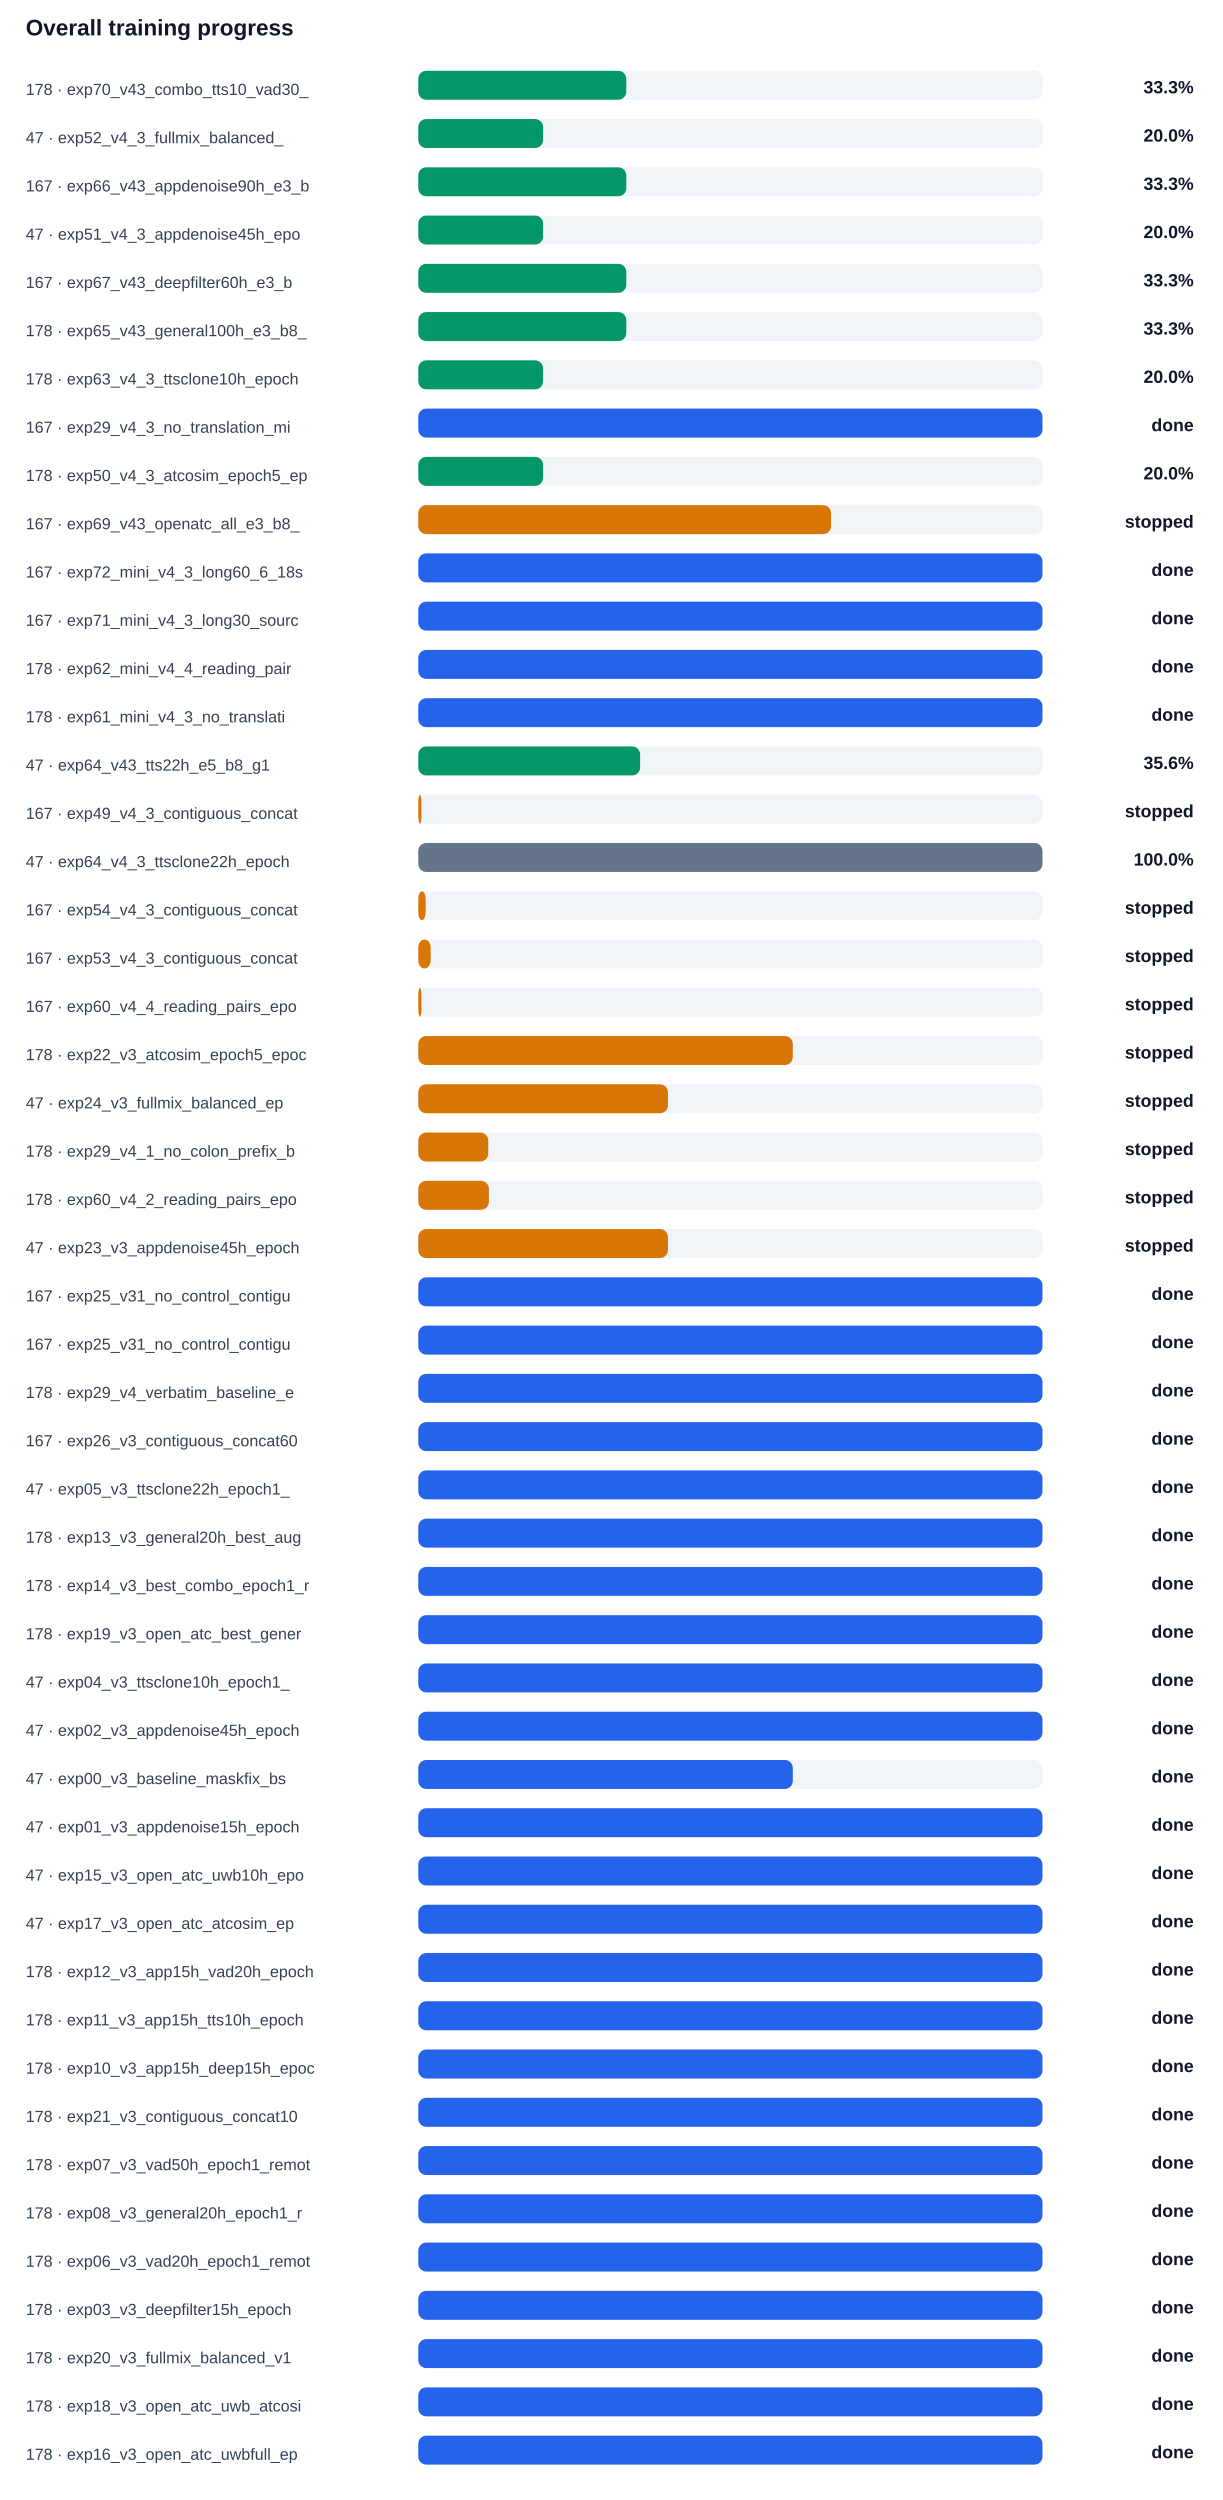
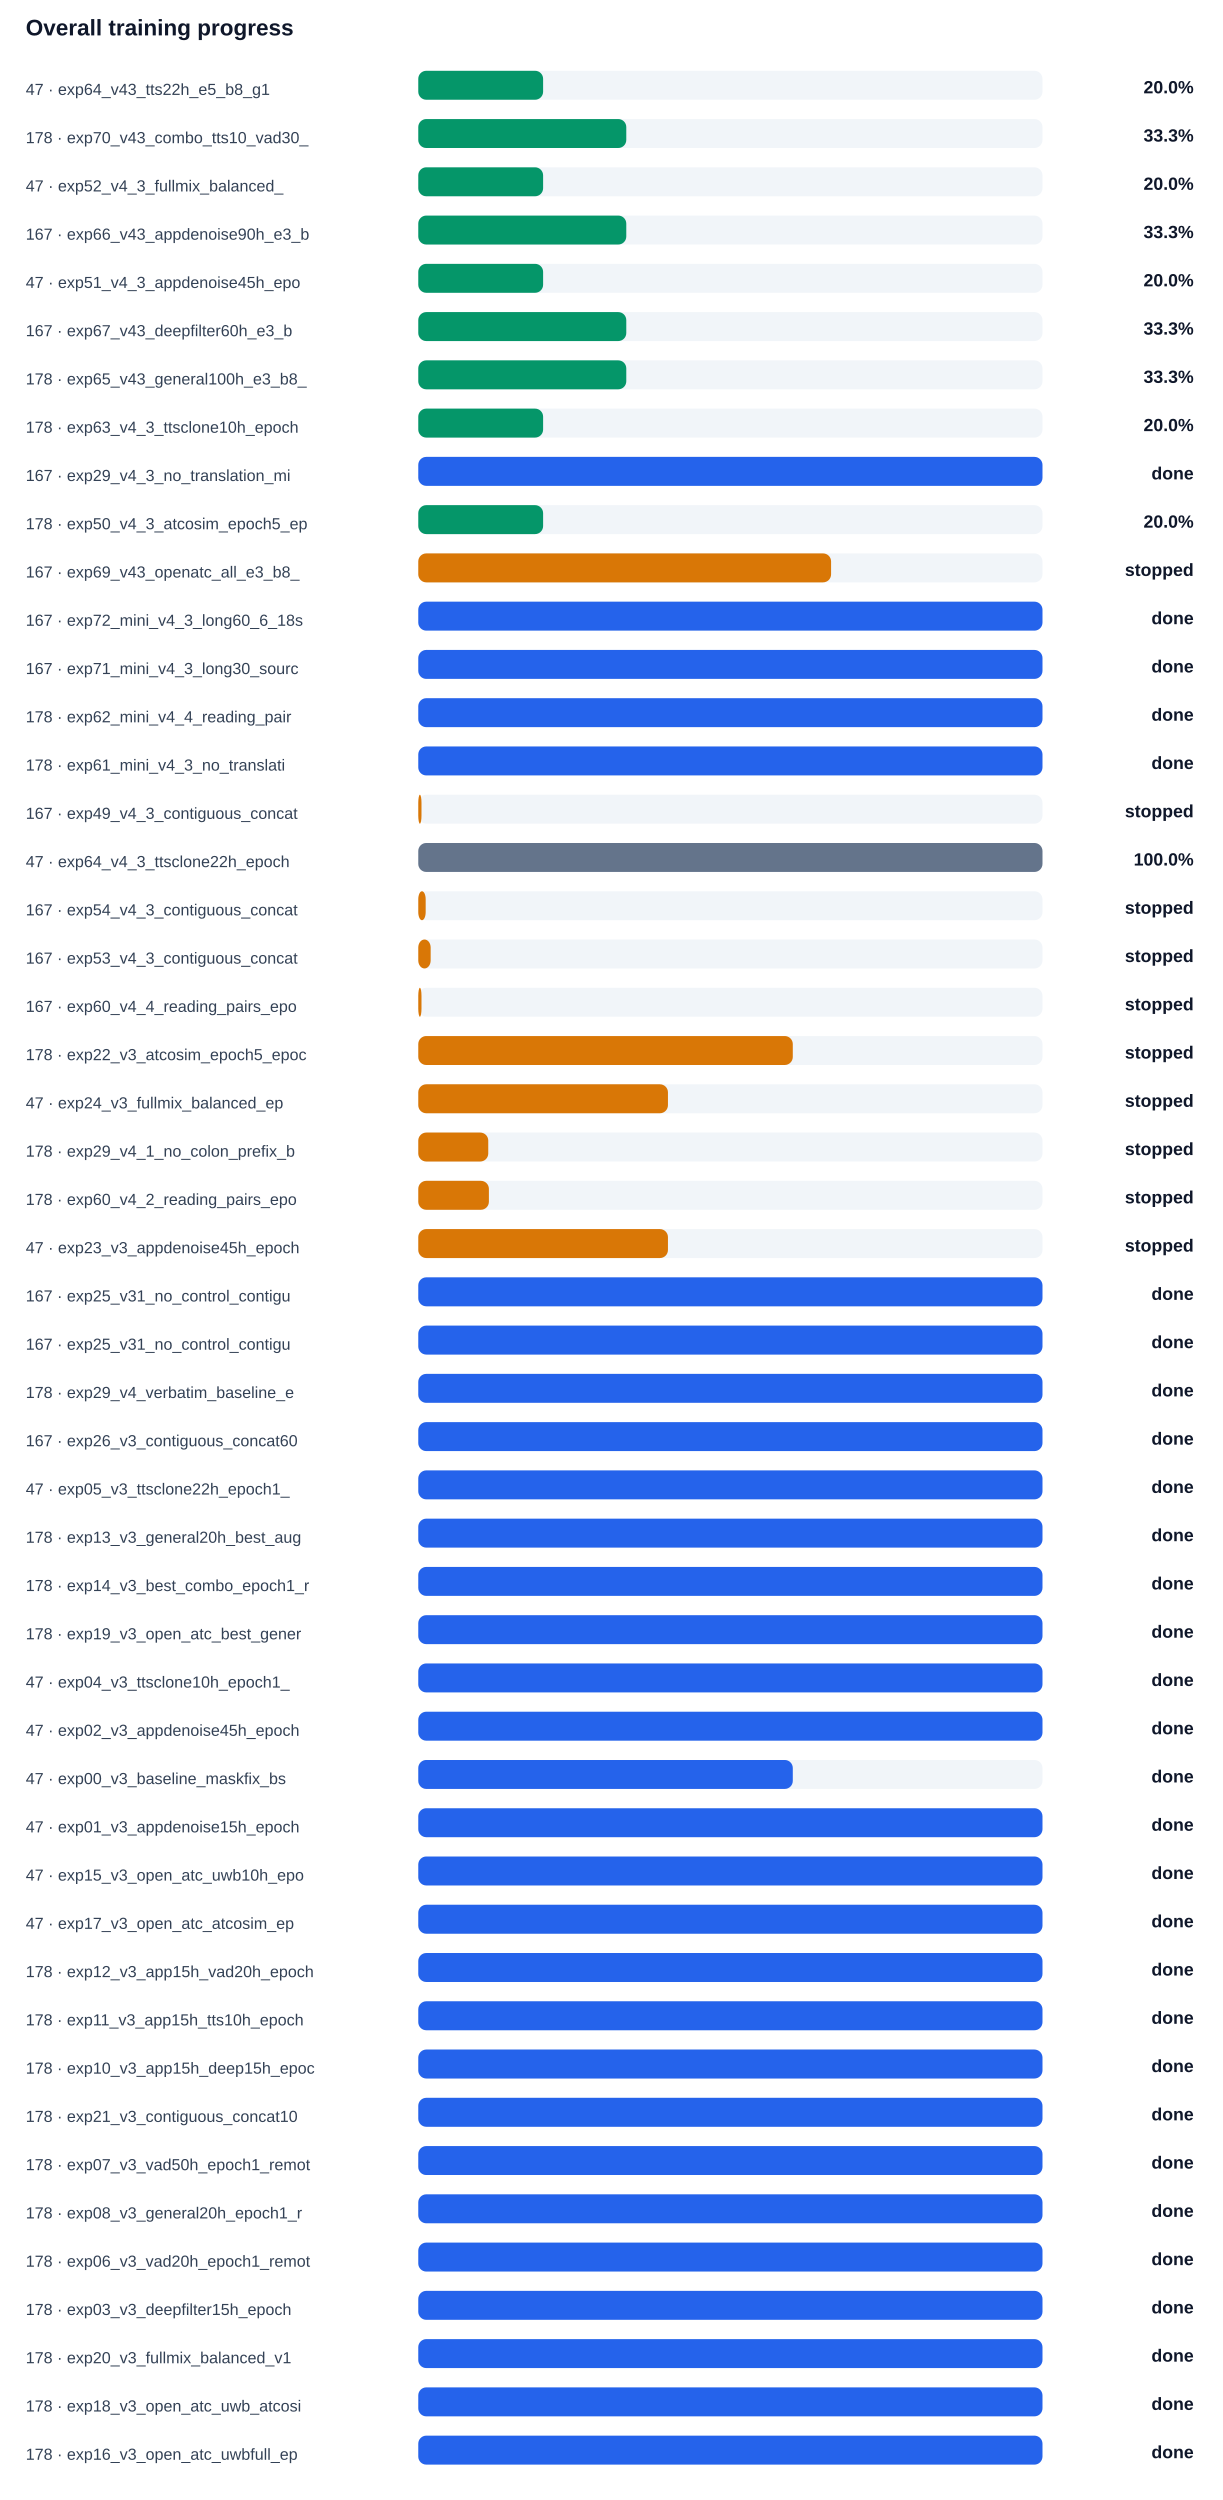
<svg xmlns="http://www.w3.org/2000/svg" width="100%" viewBox="0 0 760 1554" style="max-width:760px;background:#ffffff;border:1px solid #e5e7eb;border-radius:10px;">
  <text x="16.0" y="22.0" font-size="14" fill="#0f172a" text-anchor="start" font-family="Arial, sans-serif" font-weight="700">Overall training progress</text>
-   <text x="16.0" y="59.0" font-size="10" fill="#334155" text-anchor="start" font-family="Arial, sans-serif" font-weight="400">178 · exp70_v43_combo_tts10_vad30_</text>
+   <text x="16.0" y="59.0" font-size="10" fill="#334155" text-anchor="start" font-family="Arial, sans-serif" font-weight="400">47 · exp64_v43_tts22h_e5_b8_g1</text>
  <rect x="260" y="44" width="388" height="18" rx="5" fill="#f1f5f9" />
-   <rect x="260" y="44" width="129.3" height="18" rx="5" fill="#059669" />
-   <text x="742.0" y="58.0" font-size="11" fill="#0f172a" text-anchor="end" font-family="Arial, sans-serif" font-weight="700">33.3%</text>
-   <text x="16.0" y="89.0" font-size="10" fill="#334155" text-anchor="start" font-family="Arial, sans-serif" font-weight="400">47 · exp52_v4_3_fullmix_balanced_</text>
+   <rect x="260" y="44" width="77.6" height="18" rx="5" fill="#059669" />
+   <text x="742.0" y="58.0" font-size="11" fill="#0f172a" text-anchor="end" font-family="Arial, sans-serif" font-weight="700">20.0%</text>
+   <text x="16.0" y="89.0" font-size="10" fill="#334155" text-anchor="start" font-family="Arial, sans-serif" font-weight="400">178 · exp70_v43_combo_tts10_vad30_</text>
  <rect x="260" y="74" width="388" height="18" rx="5" fill="#f1f5f9" />
-   <rect x="260" y="74" width="77.6" height="18" rx="5" fill="#059669" />
-   <text x="742.0" y="88.0" font-size="11" fill="#0f172a" text-anchor="end" font-family="Arial, sans-serif" font-weight="700">20.0%</text>
-   <text x="16.0" y="119.0" font-size="10" fill="#334155" text-anchor="start" font-family="Arial, sans-serif" font-weight="400">167 · exp66_v43_appdenoise90h_e3_b</text>
+   <rect x="260" y="74" width="129.3" height="18" rx="5" fill="#059669" />
+   <text x="742.0" y="88.0" font-size="11" fill="#0f172a" text-anchor="end" font-family="Arial, sans-serif" font-weight="700">33.3%</text>
+   <text x="16.0" y="119.0" font-size="10" fill="#334155" text-anchor="start" font-family="Arial, sans-serif" font-weight="400">47 · exp52_v4_3_fullmix_balanced_</text>
  <rect x="260" y="104" width="388" height="18" rx="5" fill="#f1f5f9" />
-   <rect x="260" y="104" width="129.3" height="18" rx="5" fill="#059669" />
-   <text x="742.0" y="118.0" font-size="11" fill="#0f172a" text-anchor="end" font-family="Arial, sans-serif" font-weight="700">33.3%</text>
-   <text x="16.0" y="149.0" font-size="10" fill="#334155" text-anchor="start" font-family="Arial, sans-serif" font-weight="400">47 · exp51_v4_3_appdenoise45h_epo</text>
+   <rect x="260" y="104" width="77.6" height="18" rx="5" fill="#059669" />
+   <text x="742.0" y="118.0" font-size="11" fill="#0f172a" text-anchor="end" font-family="Arial, sans-serif" font-weight="700">20.0%</text>
+   <text x="16.0" y="149.0" font-size="10" fill="#334155" text-anchor="start" font-family="Arial, sans-serif" font-weight="400">167 · exp66_v43_appdenoise90h_e3_b</text>
  <rect x="260" y="134" width="388" height="18" rx="5" fill="#f1f5f9" />
-   <rect x="260" y="134" width="77.6" height="18" rx="5" fill="#059669" />
-   <text x="742.0" y="148.0" font-size="11" fill="#0f172a" text-anchor="end" font-family="Arial, sans-serif" font-weight="700">20.0%</text>
-   <text x="16.0" y="179.0" font-size="10" fill="#334155" text-anchor="start" font-family="Arial, sans-serif" font-weight="400">167 · exp67_v43_deepfilter60h_e3_b</text>
+   <rect x="260" y="134" width="129.3" height="18" rx="5" fill="#059669" />
+   <text x="742.0" y="148.0" font-size="11" fill="#0f172a" text-anchor="end" font-family="Arial, sans-serif" font-weight="700">33.3%</text>
+   <text x="16.0" y="179.0" font-size="10" fill="#334155" text-anchor="start" font-family="Arial, sans-serif" font-weight="400">47 · exp51_v4_3_appdenoise45h_epo</text>
  <rect x="260" y="164" width="388" height="18" rx="5" fill="#f1f5f9" />
-   <rect x="260" y="164" width="129.3" height="18" rx="5" fill="#059669" />
-   <text x="742.0" y="178.0" font-size="11" fill="#0f172a" text-anchor="end" font-family="Arial, sans-serif" font-weight="700">33.3%</text>
-   <text x="16.0" y="209.0" font-size="10" fill="#334155" text-anchor="start" font-family="Arial, sans-serif" font-weight="400">178 · exp65_v43_general100h_e3_b8_</text>
+   <rect x="260" y="164" width="77.6" height="18" rx="5" fill="#059669" />
+   <text x="742.0" y="178.0" font-size="11" fill="#0f172a" text-anchor="end" font-family="Arial, sans-serif" font-weight="700">20.0%</text>
+   <text x="16.0" y="209.0" font-size="10" fill="#334155" text-anchor="start" font-family="Arial, sans-serif" font-weight="400">167 · exp67_v43_deepfilter60h_e3_b</text>
  <rect x="260" y="194" width="388" height="18" rx="5" fill="#f1f5f9" />
  <rect x="260" y="194" width="129.3" height="18" rx="5" fill="#059669" />
  <text x="742.0" y="208.0" font-size="11" fill="#0f172a" text-anchor="end" font-family="Arial, sans-serif" font-weight="700">33.3%</text>
-   <text x="16.0" y="239.0" font-size="10" fill="#334155" text-anchor="start" font-family="Arial, sans-serif" font-weight="400">178 · exp63_v4_3_ttsclone10h_epoch</text>
+   <text x="16.0" y="239.0" font-size="10" fill="#334155" text-anchor="start" font-family="Arial, sans-serif" font-weight="400">178 · exp65_v43_general100h_e3_b8_</text>
  <rect x="260" y="224" width="388" height="18" rx="5" fill="#f1f5f9" />
-   <rect x="260" y="224" width="77.6" height="18" rx="5" fill="#059669" />
-   <text x="742.0" y="238.0" font-size="11" fill="#0f172a" text-anchor="end" font-family="Arial, sans-serif" font-weight="700">20.0%</text>
-   <text x="16.0" y="269.0" font-size="10" fill="#334155" text-anchor="start" font-family="Arial, sans-serif" font-weight="400">167 · exp29_v4_3_no_translation_mi</text>
+   <rect x="260" y="224" width="129.3" height="18" rx="5" fill="#059669" />
+   <text x="742.0" y="238.0" font-size="11" fill="#0f172a" text-anchor="end" font-family="Arial, sans-serif" font-weight="700">33.3%</text>
+   <text x="16.0" y="269.0" font-size="10" fill="#334155" text-anchor="start" font-family="Arial, sans-serif" font-weight="400">178 · exp63_v4_3_ttsclone10h_epoch</text>
  <rect x="260" y="254" width="388" height="18" rx="5" fill="#f1f5f9" />
-   <rect x="260" y="254" width="388.0" height="18" rx="5" fill="#2563eb" />
-   <text x="742.0" y="268.0" font-size="11" fill="#0f172a" text-anchor="end" font-family="Arial, sans-serif" font-weight="700">done</text>
-   <text x="16.0" y="299.0" font-size="10" fill="#334155" text-anchor="start" font-family="Arial, sans-serif" font-weight="400">178 · exp50_v4_3_atcosim_epoch5_ep</text>
+   <rect x="260" y="254" width="77.6" height="18" rx="5" fill="#059669" />
+   <text x="742.0" y="268.0" font-size="11" fill="#0f172a" text-anchor="end" font-family="Arial, sans-serif" font-weight="700">20.0%</text>
+   <text x="16.0" y="299.0" font-size="10" fill="#334155" text-anchor="start" font-family="Arial, sans-serif" font-weight="400">167 · exp29_v4_3_no_translation_mi</text>
  <rect x="260" y="284" width="388" height="18" rx="5" fill="#f1f5f9" />
-   <rect x="260" y="284" width="77.6" height="18" rx="5" fill="#059669" />
-   <text x="742.0" y="298.0" font-size="11" fill="#0f172a" text-anchor="end" font-family="Arial, sans-serif" font-weight="700">20.0%</text>
-   <text x="16.0" y="329.0" font-size="10" fill="#334155" text-anchor="start" font-family="Arial, sans-serif" font-weight="400">167 · exp69_v43_openatc_all_e3_b8_</text>
+   <rect x="260" y="284" width="388.0" height="18" rx="5" fill="#2563eb" />
+   <text x="742.0" y="298.0" font-size="11" fill="#0f172a" text-anchor="end" font-family="Arial, sans-serif" font-weight="700">done</text>
+   <text x="16.0" y="329.0" font-size="10" fill="#334155" text-anchor="start" font-family="Arial, sans-serif" font-weight="400">178 · exp50_v4_3_atcosim_epoch5_ep</text>
  <rect x="260" y="314" width="388" height="18" rx="5" fill="#f1f5f9" />
-   <rect x="260" y="314" width="256.6" height="18" rx="5" fill="#d97706" />
-   <text x="742.0" y="328.0" font-size="11" fill="#0f172a" text-anchor="end" font-family="Arial, sans-serif" font-weight="700">stopped</text>
-   <text x="16.0" y="359.0" font-size="10" fill="#334155" text-anchor="start" font-family="Arial, sans-serif" font-weight="400">167 · exp72_mini_v4_3_long60_6_18s</text>
+   <rect x="260" y="314" width="77.6" height="18" rx="5" fill="#059669" />
+   <text x="742.0" y="328.0" font-size="11" fill="#0f172a" text-anchor="end" font-family="Arial, sans-serif" font-weight="700">20.0%</text>
+   <text x="16.0" y="359.0" font-size="10" fill="#334155" text-anchor="start" font-family="Arial, sans-serif" font-weight="400">167 · exp69_v43_openatc_all_e3_b8_</text>
  <rect x="260" y="344" width="388" height="18" rx="5" fill="#f1f5f9" />
-   <rect x="260" y="344" width="388.0" height="18" rx="5" fill="#2563eb" />
-   <text x="742.0" y="358.0" font-size="11" fill="#0f172a" text-anchor="end" font-family="Arial, sans-serif" font-weight="700">done</text>
-   <text x="16.0" y="389.0" font-size="10" fill="#334155" text-anchor="start" font-family="Arial, sans-serif" font-weight="400">167 · exp71_mini_v4_3_long30_sourc</text>
+   <rect x="260" y="344" width="256.6" height="18" rx="5" fill="#d97706" />
+   <text x="742.0" y="358.0" font-size="11" fill="#0f172a" text-anchor="end" font-family="Arial, sans-serif" font-weight="700">stopped</text>
+   <text x="16.0" y="389.0" font-size="10" fill="#334155" text-anchor="start" font-family="Arial, sans-serif" font-weight="400">167 · exp72_mini_v4_3_long60_6_18s</text>
  <rect x="260" y="374" width="388" height="18" rx="5" fill="#f1f5f9" />
  <rect x="260" y="374" width="388.0" height="18" rx="5" fill="#2563eb" />
  <text x="742.0" y="388.0" font-size="11" fill="#0f172a" text-anchor="end" font-family="Arial, sans-serif" font-weight="700">done</text>
-   <text x="16.0" y="419.0" font-size="10" fill="#334155" text-anchor="start" font-family="Arial, sans-serif" font-weight="400">178 · exp62_mini_v4_4_reading_pair</text>
+   <text x="16.0" y="419.0" font-size="10" fill="#334155" text-anchor="start" font-family="Arial, sans-serif" font-weight="400">167 · exp71_mini_v4_3_long30_sourc</text>
  <rect x="260" y="404" width="388" height="18" rx="5" fill="#f1f5f9" />
  <rect x="260" y="404" width="388.0" height="18" rx="5" fill="#2563eb" />
  <text x="742.0" y="418.0" font-size="11" fill="#0f172a" text-anchor="end" font-family="Arial, sans-serif" font-weight="700">done</text>
-   <text x="16.0" y="449.0" font-size="10" fill="#334155" text-anchor="start" font-family="Arial, sans-serif" font-weight="400">178 · exp61_mini_v4_3_no_translati</text>
+   <text x="16.0" y="449.0" font-size="10" fill="#334155" text-anchor="start" font-family="Arial, sans-serif" font-weight="400">178 · exp62_mini_v4_4_reading_pair</text>
  <rect x="260" y="434" width="388" height="18" rx="5" fill="#f1f5f9" />
  <rect x="260" y="434" width="388.0" height="18" rx="5" fill="#2563eb" />
  <text x="742.0" y="448.0" font-size="11" fill="#0f172a" text-anchor="end" font-family="Arial, sans-serif" font-weight="700">done</text>
-   <text x="16.0" y="479.0" font-size="10" fill="#334155" text-anchor="start" font-family="Arial, sans-serif" font-weight="400">47 · exp64_v43_tts22h_e5_b8_g1</text>
+   <text x="16.0" y="479.0" font-size="10" fill="#334155" text-anchor="start" font-family="Arial, sans-serif" font-weight="400">178 · exp61_mini_v4_3_no_translati</text>
  <rect x="260" y="464" width="388" height="18" rx="5" fill="#f1f5f9" />
-   <rect x="260" y="464" width="137.9" height="18" rx="5" fill="#059669" />
-   <text x="742.0" y="478.0" font-size="11" fill="#0f172a" text-anchor="end" font-family="Arial, sans-serif" font-weight="700">35.6%</text>
+   <rect x="260" y="464" width="388.0" height="18" rx="5" fill="#2563eb" />
+   <text x="742.0" y="478.0" font-size="11" fill="#0f172a" text-anchor="end" font-family="Arial, sans-serif" font-weight="700">done</text>
  <text x="16.0" y="509.0" font-size="10" fill="#334155" text-anchor="start" font-family="Arial, sans-serif" font-weight="400">167 · exp49_v4_3_contiguous_concat</text>
  <rect x="260" y="494" width="388" height="18" rx="5" fill="#f1f5f9" />
  <rect x="260" y="494" width="2.0" height="18" rx="5" fill="#d97706" />
  <text x="742.0" y="508.0" font-size="11" fill="#0f172a" text-anchor="end" font-family="Arial, sans-serif" font-weight="700">stopped</text>
  <text x="16.0" y="539.0" font-size="10" fill="#334155" text-anchor="start" font-family="Arial, sans-serif" font-weight="400">47 · exp64_v4_3_ttsclone22h_epoch</text>
  <rect x="260" y="524" width="388" height="18" rx="5" fill="#f1f5f9" />
  <rect x="260" y="524" width="388.0" height="18" rx="5" fill="#64748b" />
  <text x="742.0" y="538.0" font-size="11" fill="#0f172a" text-anchor="end" font-family="Arial, sans-serif" font-weight="700">100.0%</text>
  <text x="16.0" y="569.0" font-size="10" fill="#334155" text-anchor="start" font-family="Arial, sans-serif" font-weight="400">167 · exp54_v4_3_contiguous_concat</text>
  <rect x="260" y="554" width="388" height="18" rx="5" fill="#f1f5f9" />
  <rect x="260" y="554" width="4.6" height="18" rx="5" fill="#d97706" />
  <text x="742.0" y="568.0" font-size="11" fill="#0f172a" text-anchor="end" font-family="Arial, sans-serif" font-weight="700">stopped</text>
  <text x="16.0" y="599.0" font-size="10" fill="#334155" text-anchor="start" font-family="Arial, sans-serif" font-weight="400">167 · exp53_v4_3_contiguous_concat</text>
  <rect x="260" y="584" width="388" height="18" rx="5" fill="#f1f5f9" />
  <rect x="260" y="584" width="7.7" height="18" rx="5" fill="#d97706" />
  <text x="742.0" y="598.0" font-size="11" fill="#0f172a" text-anchor="end" font-family="Arial, sans-serif" font-weight="700">stopped</text>
  <text x="16.0" y="629.0" font-size="10" fill="#334155" text-anchor="start" font-family="Arial, sans-serif" font-weight="400">167 · exp60_v4_4_reading_pairs_epo</text>
  <rect x="260" y="614" width="388" height="18" rx="5" fill="#f1f5f9" />
  <rect x="260" y="614" width="2.0" height="18" rx="5" fill="#d97706" />
  <text x="742.0" y="628.0" font-size="11" fill="#0f172a" text-anchor="end" font-family="Arial, sans-serif" font-weight="700">stopped</text>
  <text x="16.0" y="659.0" font-size="10" fill="#334155" text-anchor="start" font-family="Arial, sans-serif" font-weight="400">178 · exp22_v3_atcosim_epoch5_epoc</text>
  <rect x="260" y="644" width="388" height="18" rx="5" fill="#f1f5f9" />
  <rect x="260" y="644" width="232.8" height="18" rx="5" fill="#d97706" />
  <text x="742.0" y="658.0" font-size="11" fill="#0f172a" text-anchor="end" font-family="Arial, sans-serif" font-weight="700">stopped</text>
  <text x="16.0" y="689.0" font-size="10" fill="#334155" text-anchor="start" font-family="Arial, sans-serif" font-weight="400">47 · exp24_v3_fullmix_balanced_ep</text>
  <rect x="260" y="674" width="388" height="18" rx="5" fill="#f1f5f9" />
  <rect x="260" y="674" width="155.2" height="18" rx="5" fill="#d97706" />
  <text x="742.0" y="688.0" font-size="11" fill="#0f172a" text-anchor="end" font-family="Arial, sans-serif" font-weight="700">stopped</text>
  <text x="16.0" y="719.0" font-size="10" fill="#334155" text-anchor="start" font-family="Arial, sans-serif" font-weight="400">178 · exp29_v4_1_no_colon_prefix_b</text>
  <rect x="260" y="704" width="388" height="18" rx="5" fill="#f1f5f9" />
  <rect x="260" y="704" width="43.5" height="18" rx="5" fill="#d97706" />
  <text x="742.0" y="718.0" font-size="11" fill="#0f172a" text-anchor="end" font-family="Arial, sans-serif" font-weight="700">stopped</text>
  <text x="16.0" y="749.0" font-size="10" fill="#334155" text-anchor="start" font-family="Arial, sans-serif" font-weight="400">178 · exp60_v4_2_reading_pairs_epo</text>
  <rect x="260" y="734" width="388" height="18" rx="5" fill="#f1f5f9" />
  <rect x="260" y="734" width="43.9" height="18" rx="5" fill="#d97706" />
  <text x="742.0" y="748.0" font-size="11" fill="#0f172a" text-anchor="end" font-family="Arial, sans-serif" font-weight="700">stopped</text>
  <text x="16.0" y="779.0" font-size="10" fill="#334155" text-anchor="start" font-family="Arial, sans-serif" font-weight="400">47 · exp23_v3_appdenoise45h_epoch</text>
  <rect x="260" y="764" width="388" height="18" rx="5" fill="#f1f5f9" />
  <rect x="260" y="764" width="155.2" height="18" rx="5" fill="#d97706" />
  <text x="742.0" y="778.0" font-size="11" fill="#0f172a" text-anchor="end" font-family="Arial, sans-serif" font-weight="700">stopped</text>
  <text x="16.0" y="809.0" font-size="10" fill="#334155" text-anchor="start" font-family="Arial, sans-serif" font-weight="400">167 · exp25_v31_no_control_contigu</text>
  <rect x="260" y="794" width="388" height="18" rx="5" fill="#f1f5f9" />
  <rect x="260" y="794" width="388.0" height="18" rx="5" fill="#2563eb" />
  <text x="742.0" y="808.0" font-size="11" fill="#0f172a" text-anchor="end" font-family="Arial, sans-serif" font-weight="700">done</text>
  <text x="16.0" y="839.0" font-size="10" fill="#334155" text-anchor="start" font-family="Arial, sans-serif" font-weight="400">167 · exp25_v31_no_control_contigu</text>
  <rect x="260" y="824" width="388" height="18" rx="5" fill="#f1f5f9" />
  <rect x="260" y="824" width="388.0" height="18" rx="5" fill="#2563eb" />
  <text x="742.0" y="838.0" font-size="11" fill="#0f172a" text-anchor="end" font-family="Arial, sans-serif" font-weight="700">done</text>
  <text x="16.0" y="869.0" font-size="10" fill="#334155" text-anchor="start" font-family="Arial, sans-serif" font-weight="400">178 · exp29_v4_verbatim_baseline_e</text>
  <rect x="260" y="854" width="388" height="18" rx="5" fill="#f1f5f9" />
  <rect x="260" y="854" width="388.0" height="18" rx="5" fill="#2563eb" />
  <text x="742.0" y="868.0" font-size="11" fill="#0f172a" text-anchor="end" font-family="Arial, sans-serif" font-weight="700">done</text>
  <text x="16.0" y="899.0" font-size="10" fill="#334155" text-anchor="start" font-family="Arial, sans-serif" font-weight="400">167 · exp26_v3_contiguous_concat60</text>
  <rect x="260" y="884" width="388" height="18" rx="5" fill="#f1f5f9" />
  <rect x="260" y="884" width="388.0" height="18" rx="5" fill="#2563eb" />
  <text x="742.0" y="898.0" font-size="11" fill="#0f172a" text-anchor="end" font-family="Arial, sans-serif" font-weight="700">done</text>
  <text x="16.0" y="929.0" font-size="10" fill="#334155" text-anchor="start" font-family="Arial, sans-serif" font-weight="400">47 · exp05_v3_ttsclone22h_epoch1_</text>
  <rect x="260" y="914" width="388" height="18" rx="5" fill="#f1f5f9" />
  <rect x="260" y="914" width="388.0" height="18" rx="5" fill="#2563eb" />
  <text x="742.0" y="928.0" font-size="11" fill="#0f172a" text-anchor="end" font-family="Arial, sans-serif" font-weight="700">done</text>
  <text x="16.0" y="959.0" font-size="10" fill="#334155" text-anchor="start" font-family="Arial, sans-serif" font-weight="400">178 · exp13_v3_general20h_best_aug</text>
  <rect x="260" y="944" width="388" height="18" rx="5" fill="#f1f5f9" />
  <rect x="260" y="944" width="388.0" height="18" rx="5" fill="#2563eb" />
  <text x="742.0" y="958.0" font-size="11" fill="#0f172a" text-anchor="end" font-family="Arial, sans-serif" font-weight="700">done</text>
  <text x="16.0" y="989.0" font-size="10" fill="#334155" text-anchor="start" font-family="Arial, sans-serif" font-weight="400">178 · exp14_v3_best_combo_epoch1_r</text>
  <rect x="260" y="974" width="388" height="18" rx="5" fill="#f1f5f9" />
  <rect x="260" y="974" width="388.0" height="18" rx="5" fill="#2563eb" />
  <text x="742.0" y="988.0" font-size="11" fill="#0f172a" text-anchor="end" font-family="Arial, sans-serif" font-weight="700">done</text>
  <text x="16.0" y="1019.0" font-size="10" fill="#334155" text-anchor="start" font-family="Arial, sans-serif" font-weight="400">178 · exp19_v3_open_atc_best_gener</text>
  <rect x="260" y="1004" width="388" height="18" rx="5" fill="#f1f5f9" />
  <rect x="260" y="1004" width="388.0" height="18" rx="5" fill="#2563eb" />
  <text x="742.0" y="1018.0" font-size="11" fill="#0f172a" text-anchor="end" font-family="Arial, sans-serif" font-weight="700">done</text>
  <text x="16.0" y="1049.0" font-size="10" fill="#334155" text-anchor="start" font-family="Arial, sans-serif" font-weight="400">47 · exp04_v3_ttsclone10h_epoch1_</text>
  <rect x="260" y="1034" width="388" height="18" rx="5" fill="#f1f5f9" />
  <rect x="260" y="1034" width="388.0" height="18" rx="5" fill="#2563eb" />
  <text x="742.0" y="1048.0" font-size="11" fill="#0f172a" text-anchor="end" font-family="Arial, sans-serif" font-weight="700">done</text>
  <text x="16.0" y="1079.0" font-size="10" fill="#334155" text-anchor="start" font-family="Arial, sans-serif" font-weight="400">47 · exp02_v3_appdenoise45h_epoch</text>
  <rect x="260" y="1064" width="388" height="18" rx="5" fill="#f1f5f9" />
  <rect x="260" y="1064" width="388.0" height="18" rx="5" fill="#2563eb" />
  <text x="742.0" y="1078.0" font-size="11" fill="#0f172a" text-anchor="end" font-family="Arial, sans-serif" font-weight="700">done</text>
  <text x="16.0" y="1109.0" font-size="10" fill="#334155" text-anchor="start" font-family="Arial, sans-serif" font-weight="400">47 · exp00_v3_baseline_maskfix_bs</text>
  <rect x="260" y="1094" width="388" height="18" rx="5" fill="#f1f5f9" />
  <rect x="260" y="1094" width="232.8" height="18" rx="5" fill="#2563eb" />
  <text x="742.0" y="1108.0" font-size="11" fill="#0f172a" text-anchor="end" font-family="Arial, sans-serif" font-weight="700">done</text>
  <text x="16.0" y="1139.0" font-size="10" fill="#334155" text-anchor="start" font-family="Arial, sans-serif" font-weight="400">47 · exp01_v3_appdenoise15h_epoch</text>
  <rect x="260" y="1124" width="388" height="18" rx="5" fill="#f1f5f9" />
  <rect x="260" y="1124" width="388.0" height="18" rx="5" fill="#2563eb" />
  <text x="742.0" y="1138.0" font-size="11" fill="#0f172a" text-anchor="end" font-family="Arial, sans-serif" font-weight="700">done</text>
  <text x="16.0" y="1169.0" font-size="10" fill="#334155" text-anchor="start" font-family="Arial, sans-serif" font-weight="400">47 · exp15_v3_open_atc_uwb10h_epo</text>
  <rect x="260" y="1154" width="388" height="18" rx="5" fill="#f1f5f9" />
  <rect x="260" y="1154" width="388.0" height="18" rx="5" fill="#2563eb" />
  <text x="742.0" y="1168.0" font-size="11" fill="#0f172a" text-anchor="end" font-family="Arial, sans-serif" font-weight="700">done</text>
  <text x="16.0" y="1199.0" font-size="10" fill="#334155" text-anchor="start" font-family="Arial, sans-serif" font-weight="400">47 · exp17_v3_open_atc_atcosim_ep</text>
  <rect x="260" y="1184" width="388" height="18" rx="5" fill="#f1f5f9" />
  <rect x="260" y="1184" width="388.0" height="18" rx="5" fill="#2563eb" />
  <text x="742.0" y="1198.0" font-size="11" fill="#0f172a" text-anchor="end" font-family="Arial, sans-serif" font-weight="700">done</text>
  <text x="16.0" y="1229.0" font-size="10" fill="#334155" text-anchor="start" font-family="Arial, sans-serif" font-weight="400">178 · exp12_v3_app15h_vad20h_epoch</text>
  <rect x="260" y="1214" width="388" height="18" rx="5" fill="#f1f5f9" />
  <rect x="260" y="1214" width="388.0" height="18" rx="5" fill="#2563eb" />
  <text x="742.0" y="1228.0" font-size="11" fill="#0f172a" text-anchor="end" font-family="Arial, sans-serif" font-weight="700">done</text>
  <text x="16.0" y="1259.0" font-size="10" fill="#334155" text-anchor="start" font-family="Arial, sans-serif" font-weight="400">178 · exp11_v3_app15h_tts10h_epoch</text>
  <rect x="260" y="1244" width="388" height="18" rx="5" fill="#f1f5f9" />
  <rect x="260" y="1244" width="388.0" height="18" rx="5" fill="#2563eb" />
  <text x="742.0" y="1258.0" font-size="11" fill="#0f172a" text-anchor="end" font-family="Arial, sans-serif" font-weight="700">done</text>
  <text x="16.0" y="1289.0" font-size="10" fill="#334155" text-anchor="start" font-family="Arial, sans-serif" font-weight="400">178 · exp10_v3_app15h_deep15h_epoc</text>
  <rect x="260" y="1274" width="388" height="18" rx="5" fill="#f1f5f9" />
  <rect x="260" y="1274" width="388.0" height="18" rx="5" fill="#2563eb" />
  <text x="742.0" y="1288.0" font-size="11" fill="#0f172a" text-anchor="end" font-family="Arial, sans-serif" font-weight="700">done</text>
  <text x="16.0" y="1319.0" font-size="10" fill="#334155" text-anchor="start" font-family="Arial, sans-serif" font-weight="400">178 · exp21_v3_contiguous_concat10</text>
  <rect x="260" y="1304" width="388" height="18" rx="5" fill="#f1f5f9" />
  <rect x="260" y="1304" width="388.0" height="18" rx="5" fill="#2563eb" />
  <text x="742.0" y="1318.0" font-size="11" fill="#0f172a" text-anchor="end" font-family="Arial, sans-serif" font-weight="700">done</text>
  <text x="16.0" y="1349.0" font-size="10" fill="#334155" text-anchor="start" font-family="Arial, sans-serif" font-weight="400">178 · exp07_v3_vad50h_epoch1_remot</text>
  <rect x="260" y="1334" width="388" height="18" rx="5" fill="#f1f5f9" />
  <rect x="260" y="1334" width="388.0" height="18" rx="5" fill="#2563eb" />
  <text x="742.0" y="1348.0" font-size="11" fill="#0f172a" text-anchor="end" font-family="Arial, sans-serif" font-weight="700">done</text>
  <text x="16.0" y="1379.0" font-size="10" fill="#334155" text-anchor="start" font-family="Arial, sans-serif" font-weight="400">178 · exp08_v3_general20h_epoch1_r</text>
  <rect x="260" y="1364" width="388" height="18" rx="5" fill="#f1f5f9" />
  <rect x="260" y="1364" width="388.0" height="18" rx="5" fill="#2563eb" />
  <text x="742.0" y="1378.0" font-size="11" fill="#0f172a" text-anchor="end" font-family="Arial, sans-serif" font-weight="700">done</text>
  <text x="16.0" y="1409.0" font-size="10" fill="#334155" text-anchor="start" font-family="Arial, sans-serif" font-weight="400">178 · exp06_v3_vad20h_epoch1_remot</text>
  <rect x="260" y="1394" width="388" height="18" rx="5" fill="#f1f5f9" />
  <rect x="260" y="1394" width="388.0" height="18" rx="5" fill="#2563eb" />
  <text x="742.0" y="1408.0" font-size="11" fill="#0f172a" text-anchor="end" font-family="Arial, sans-serif" font-weight="700">done</text>
  <text x="16.0" y="1439.0" font-size="10" fill="#334155" text-anchor="start" font-family="Arial, sans-serif" font-weight="400">178 · exp03_v3_deepfilter15h_epoch</text>
  <rect x="260" y="1424" width="388" height="18" rx="5" fill="#f1f5f9" />
  <rect x="260" y="1424" width="388.0" height="18" rx="5" fill="#2563eb" />
  <text x="742.0" y="1438.0" font-size="11" fill="#0f172a" text-anchor="end" font-family="Arial, sans-serif" font-weight="700">done</text>
  <text x="16.0" y="1469.0" font-size="10" fill="#334155" text-anchor="start" font-family="Arial, sans-serif" font-weight="400">178 · exp20_v3_fullmix_balanced_v1</text>
  <rect x="260" y="1454" width="388" height="18" rx="5" fill="#f1f5f9" />
  <rect x="260" y="1454" width="388.0" height="18" rx="5" fill="#2563eb" />
  <text x="742.0" y="1468.0" font-size="11" fill="#0f172a" text-anchor="end" font-family="Arial, sans-serif" font-weight="700">done</text>
  <text x="16.0" y="1499.0" font-size="10" fill="#334155" text-anchor="start" font-family="Arial, sans-serif" font-weight="400">178 · exp18_v3_open_atc_uwb_atcosi</text>
  <rect x="260" y="1484" width="388" height="18" rx="5" fill="#f1f5f9" />
  <rect x="260" y="1484" width="388.0" height="18" rx="5" fill="#2563eb" />
  <text x="742.0" y="1498.0" font-size="11" fill="#0f172a" text-anchor="end" font-family="Arial, sans-serif" font-weight="700">done</text>
  <text x="16.0" y="1529.0" font-size="10" fill="#334155" text-anchor="start" font-family="Arial, sans-serif" font-weight="400">178 · exp16_v3_open_atc_uwbfull_ep</text>
  <rect x="260" y="1514" width="388" height="18" rx="5" fill="#f1f5f9" />
  <rect x="260" y="1514" width="388.0" height="18" rx="5" fill="#2563eb" />
  <text x="742.0" y="1528.0" font-size="11" fill="#0f172a" text-anchor="end" font-family="Arial, sans-serif" font-weight="700">done</text>
</svg>
